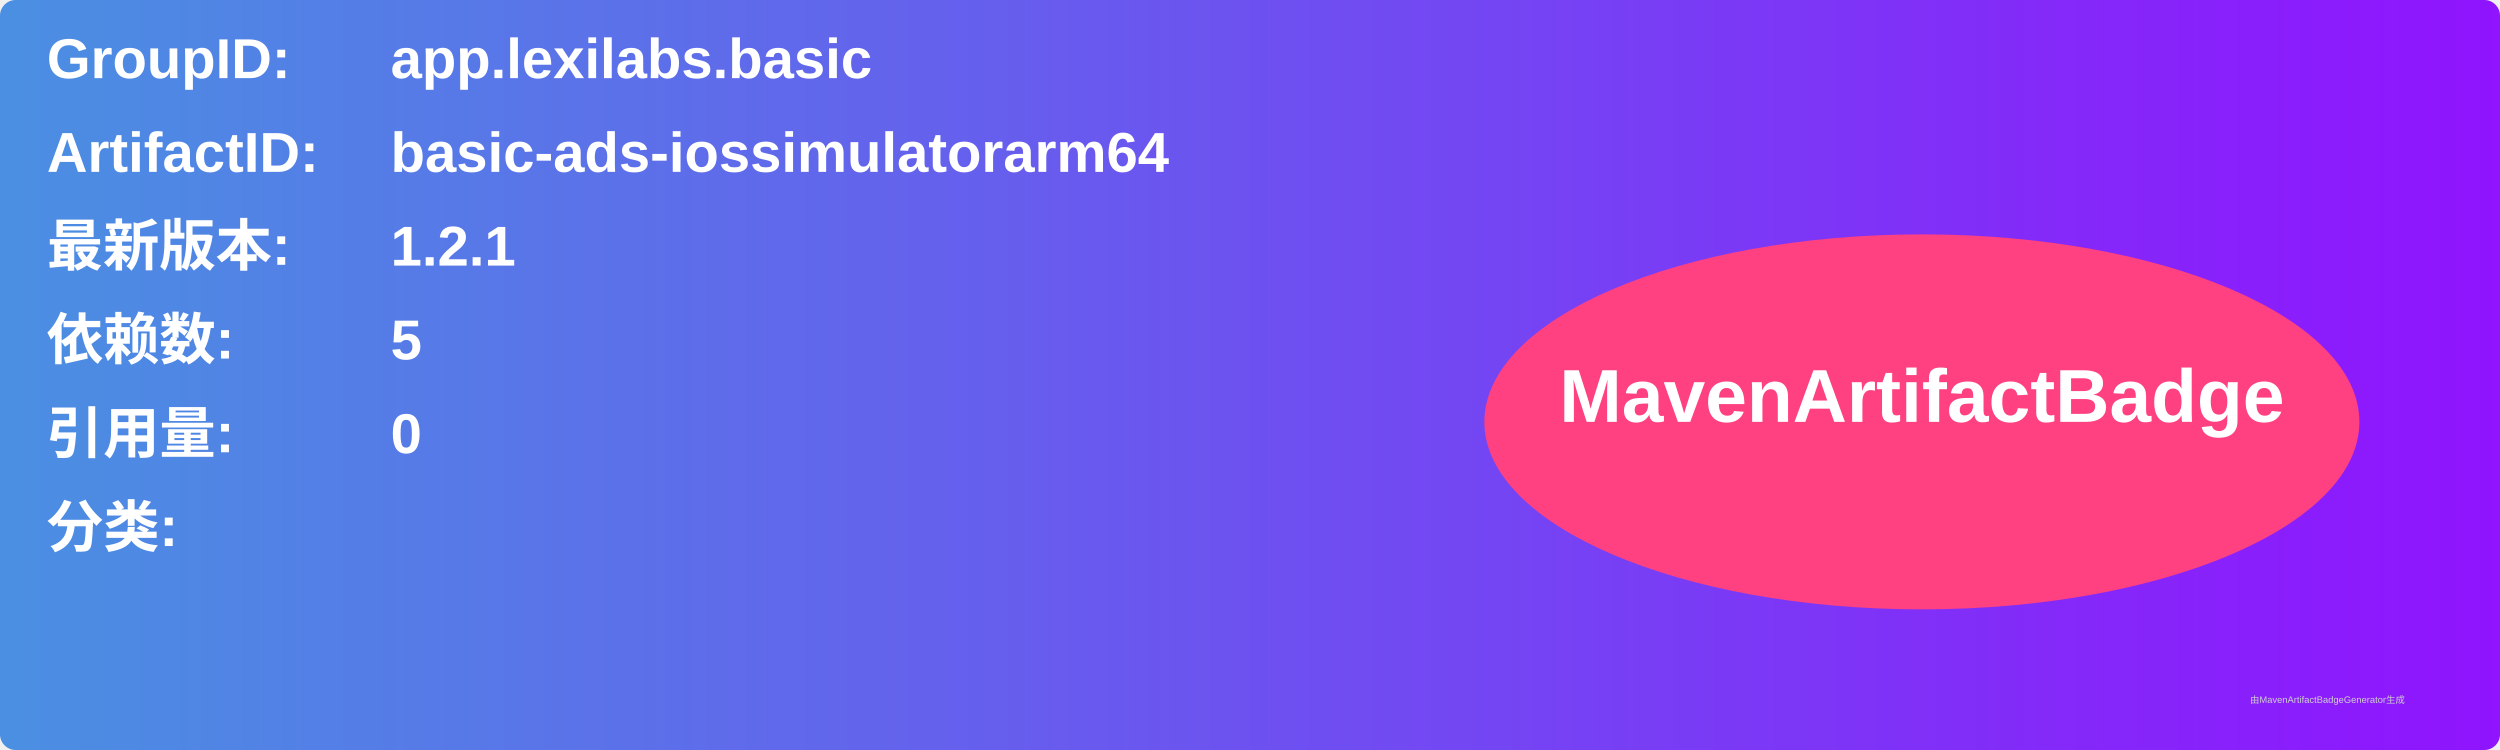
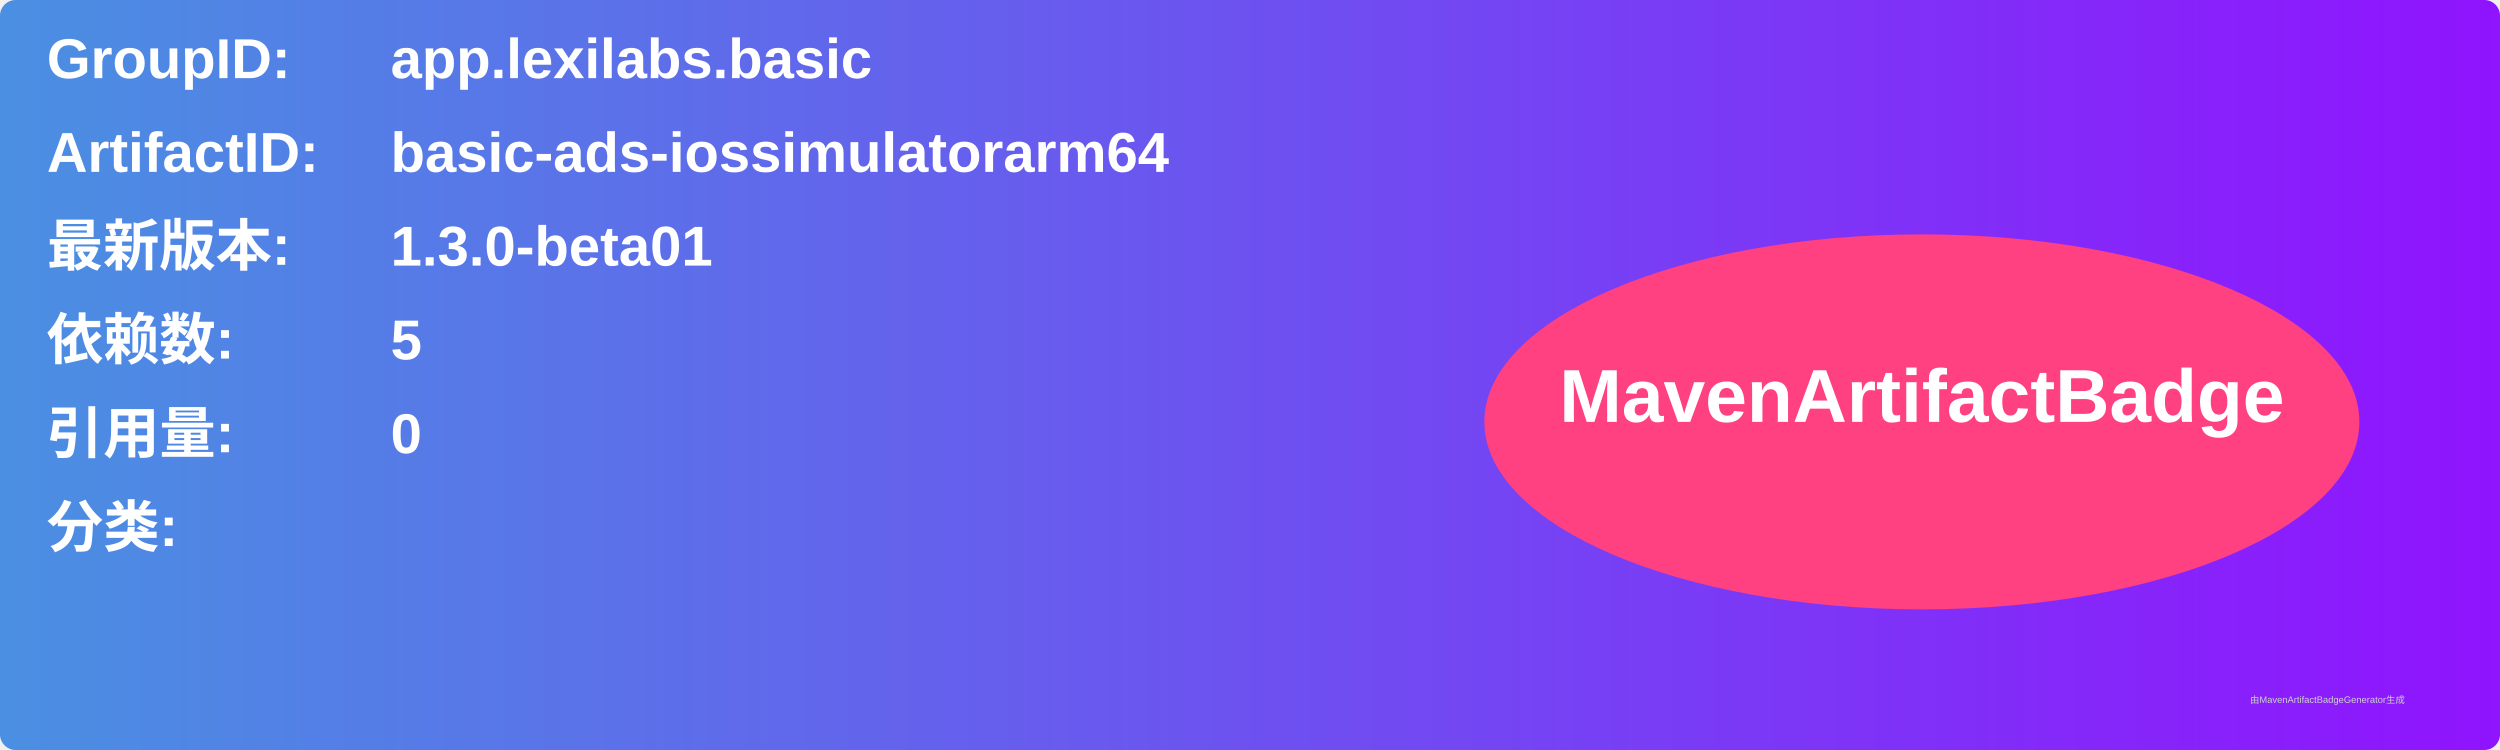
<svg xmlns="http://www.w3.org/2000/svg" width="800" height="240" viewBox="0 0 800 240">
  <linearGradient id="grad" x1="0%" y1="0%" x2="100%" y2="0%">
    <stop offset="0%" stop-color="#4a90e2" />
    <stop offset="100%" stop-color="#9013fe" />
  </linearGradient>
  <rect width="100%" height="100%" rx="5" ry="5" fill="url(#grad)" />
  <g transform="translate(15, 15)">
    <text x="0" y="10" font-family="Arial" font-size="18" fill="white" font-weight="bold" width="260">GroupID:</text>
    <text x="110" y="10" font-family="Arial" font-size="18" fill="white" font-weight="bold" width="460">app.lexilabs.basic</text>
    <text x="0" y="40" font-family="Arial" font-size="18" fill="white" font-weight="bold" width="260">ArtifactID:</text>
    <text x="110" y="40" font-family="Arial" font-size="18" fill="white" font-weight="bold" width="460">basic-ads-iossimulatorarm64</text>
    <text x="0" y="70" font-family="Arial" font-size="18" fill="white" font-weight="bold">最新版本:</text>
    <text x="110" y="70" font-family="Arial" font-size="18" fill="white" font-weight="bold">
-       <tspan font-weight="bold">1.2.1</tspan>
+       <tspan font-weight="bold">1.3.0-beta01</tspan>
    </text>
    <text x="0" y="100" font-family="Arial" font-size="18" fill="white" font-weight="bold">依赖数: </text>
    <text x="110" y="100" font-family="Arial" font-size="18" fill="white">
      <tspan font-weight="bold">5</tspan>
    </text>
    <text x="0" y="130" font-family="Arial" font-size="18" fill="white" font-weight="bold">引用量: </text>
    <text x="110" y="130" font-family="Arial" font-size="18" fill="white">
      <tspan font-weight="bold">0</tspan>
    </text>
    <text x="0" y="160" font-family="Arial" font-size="18" fill="white" font-weight="bold">分类:</text>
    <text x="10" y="190" font-family="Arial" font-size="10" fill="white">
      <tspan font-weight="bold" />
    </text>
    <ellipse cx="600" cy="120" rx="140" ry="60" fill="#ff4081" />
    <text x="600" y="120" text-anchor="middle" font-family="Arial" font-size="24" fill="white" font-weight="bold">MavenArtifactBadge</text>
  </g>
  <text x="720" y="225" font-family="Arial" font-size="3" fill="#d0d0d0">由MavenArtifactBadgeGenerator生成</text>
</svg>
